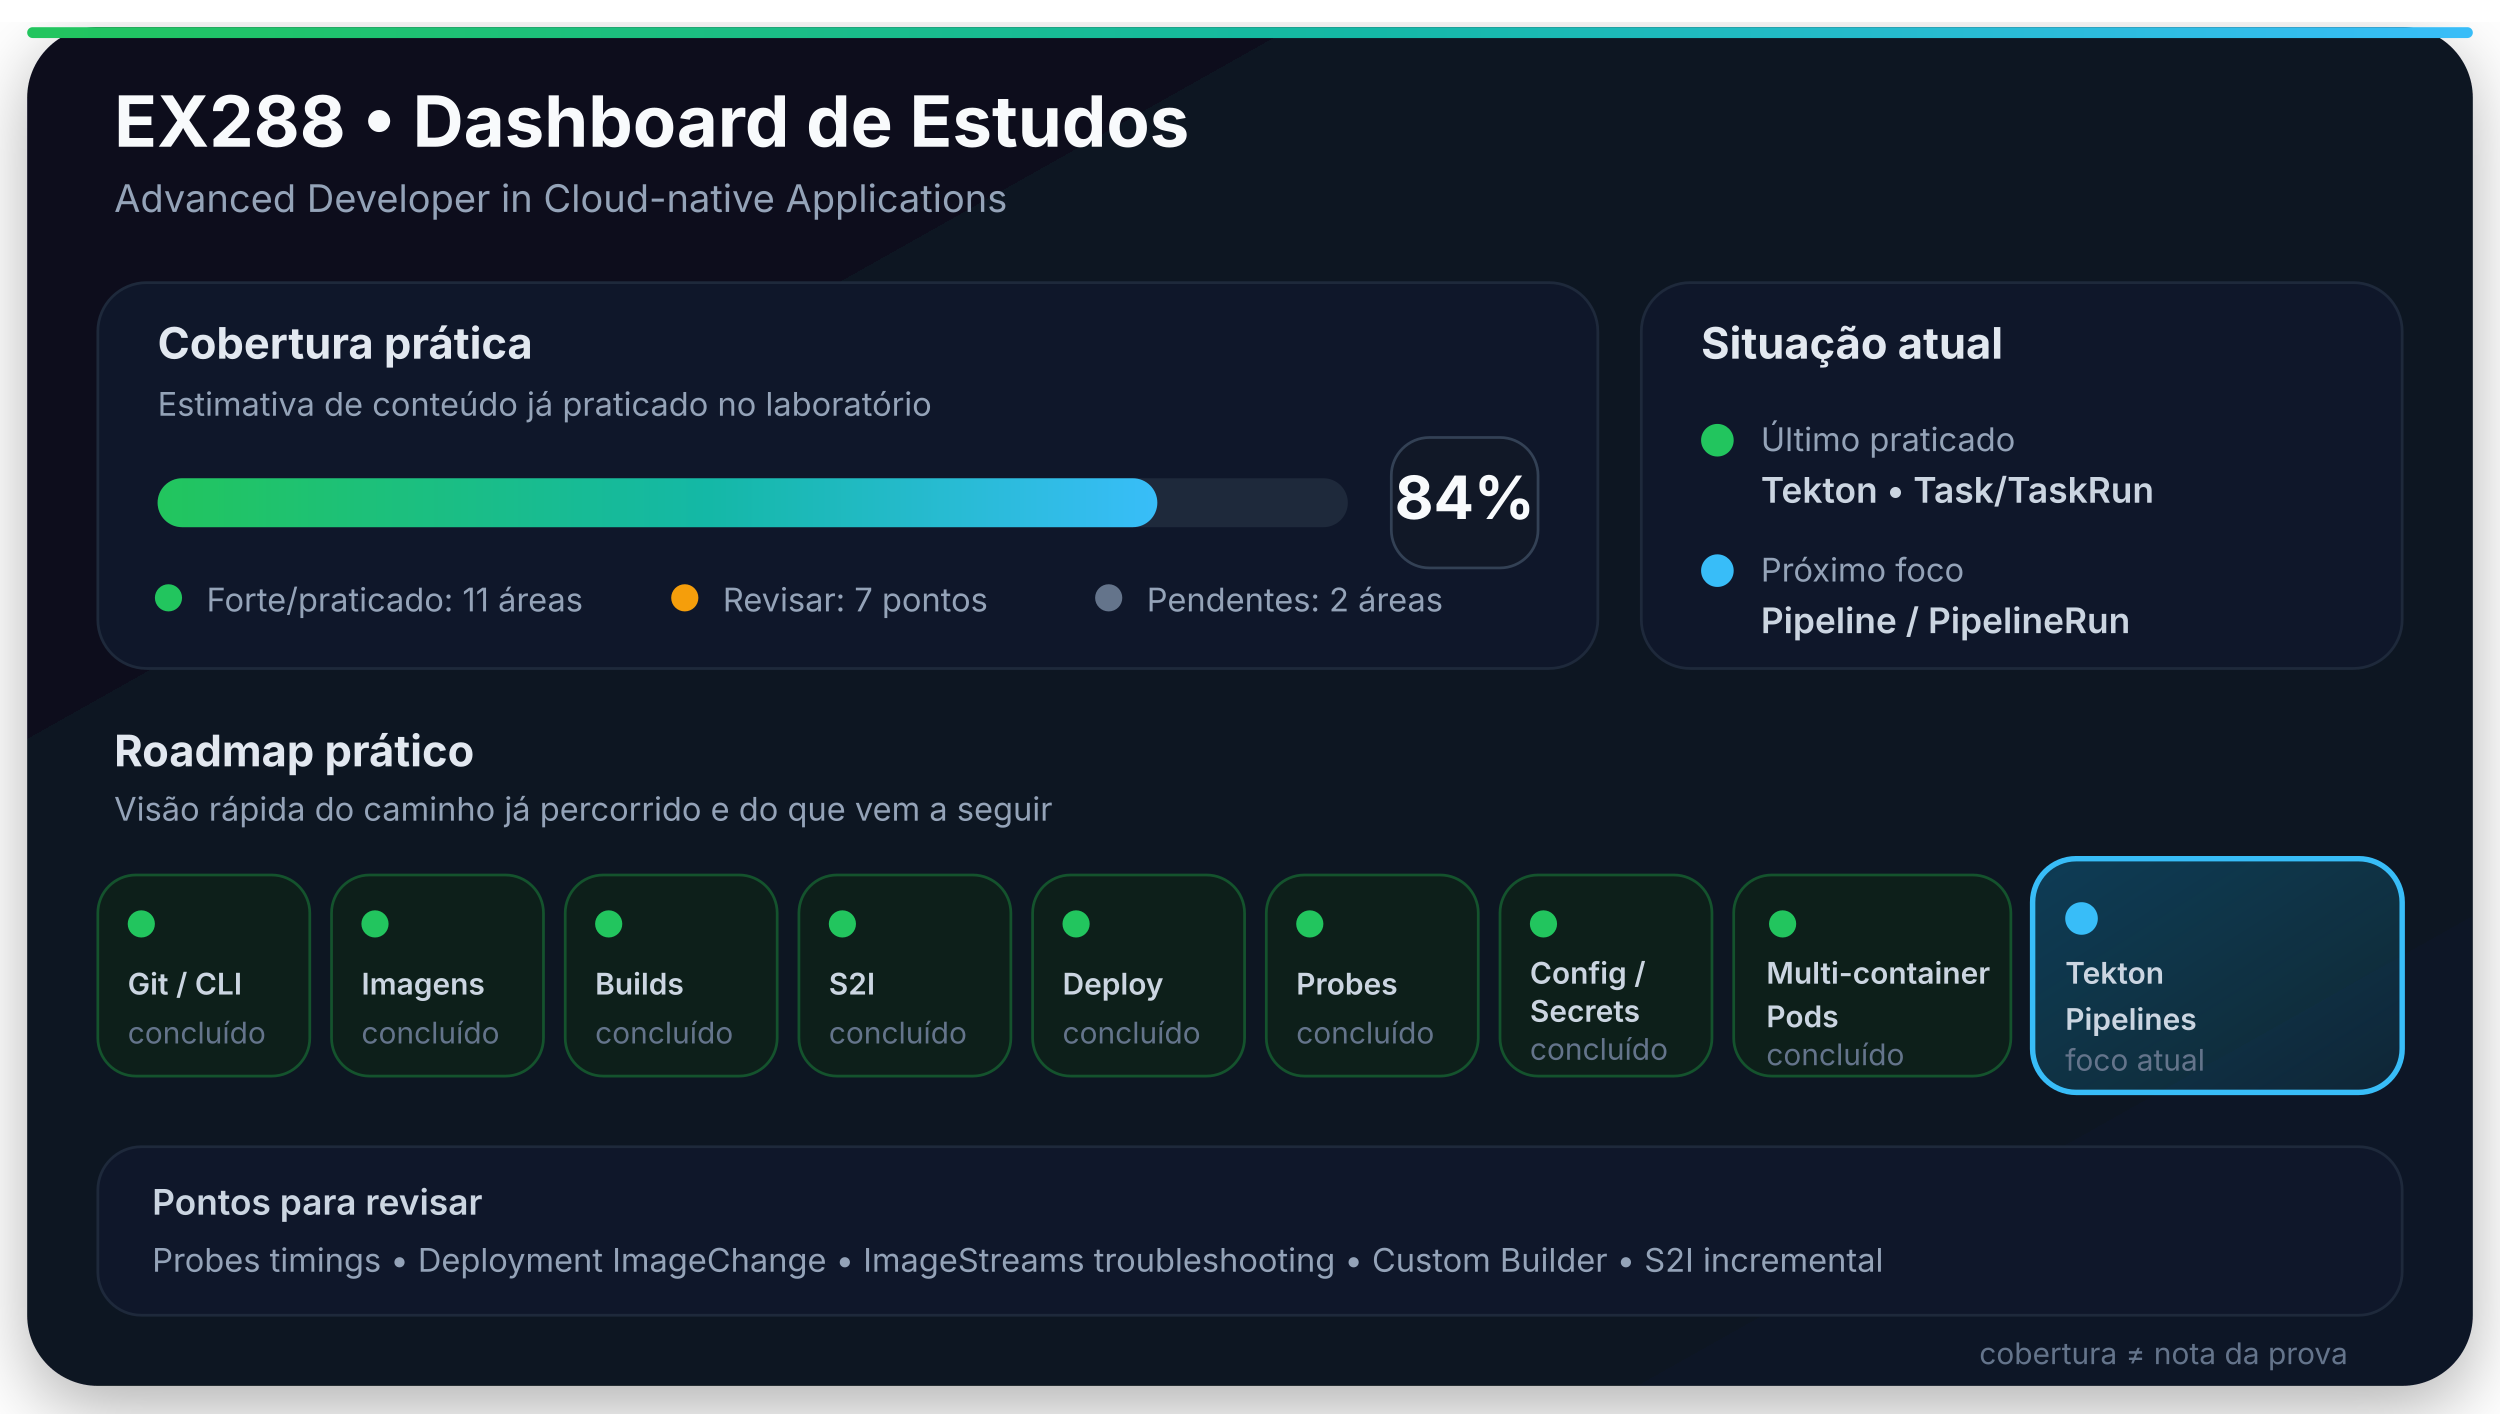
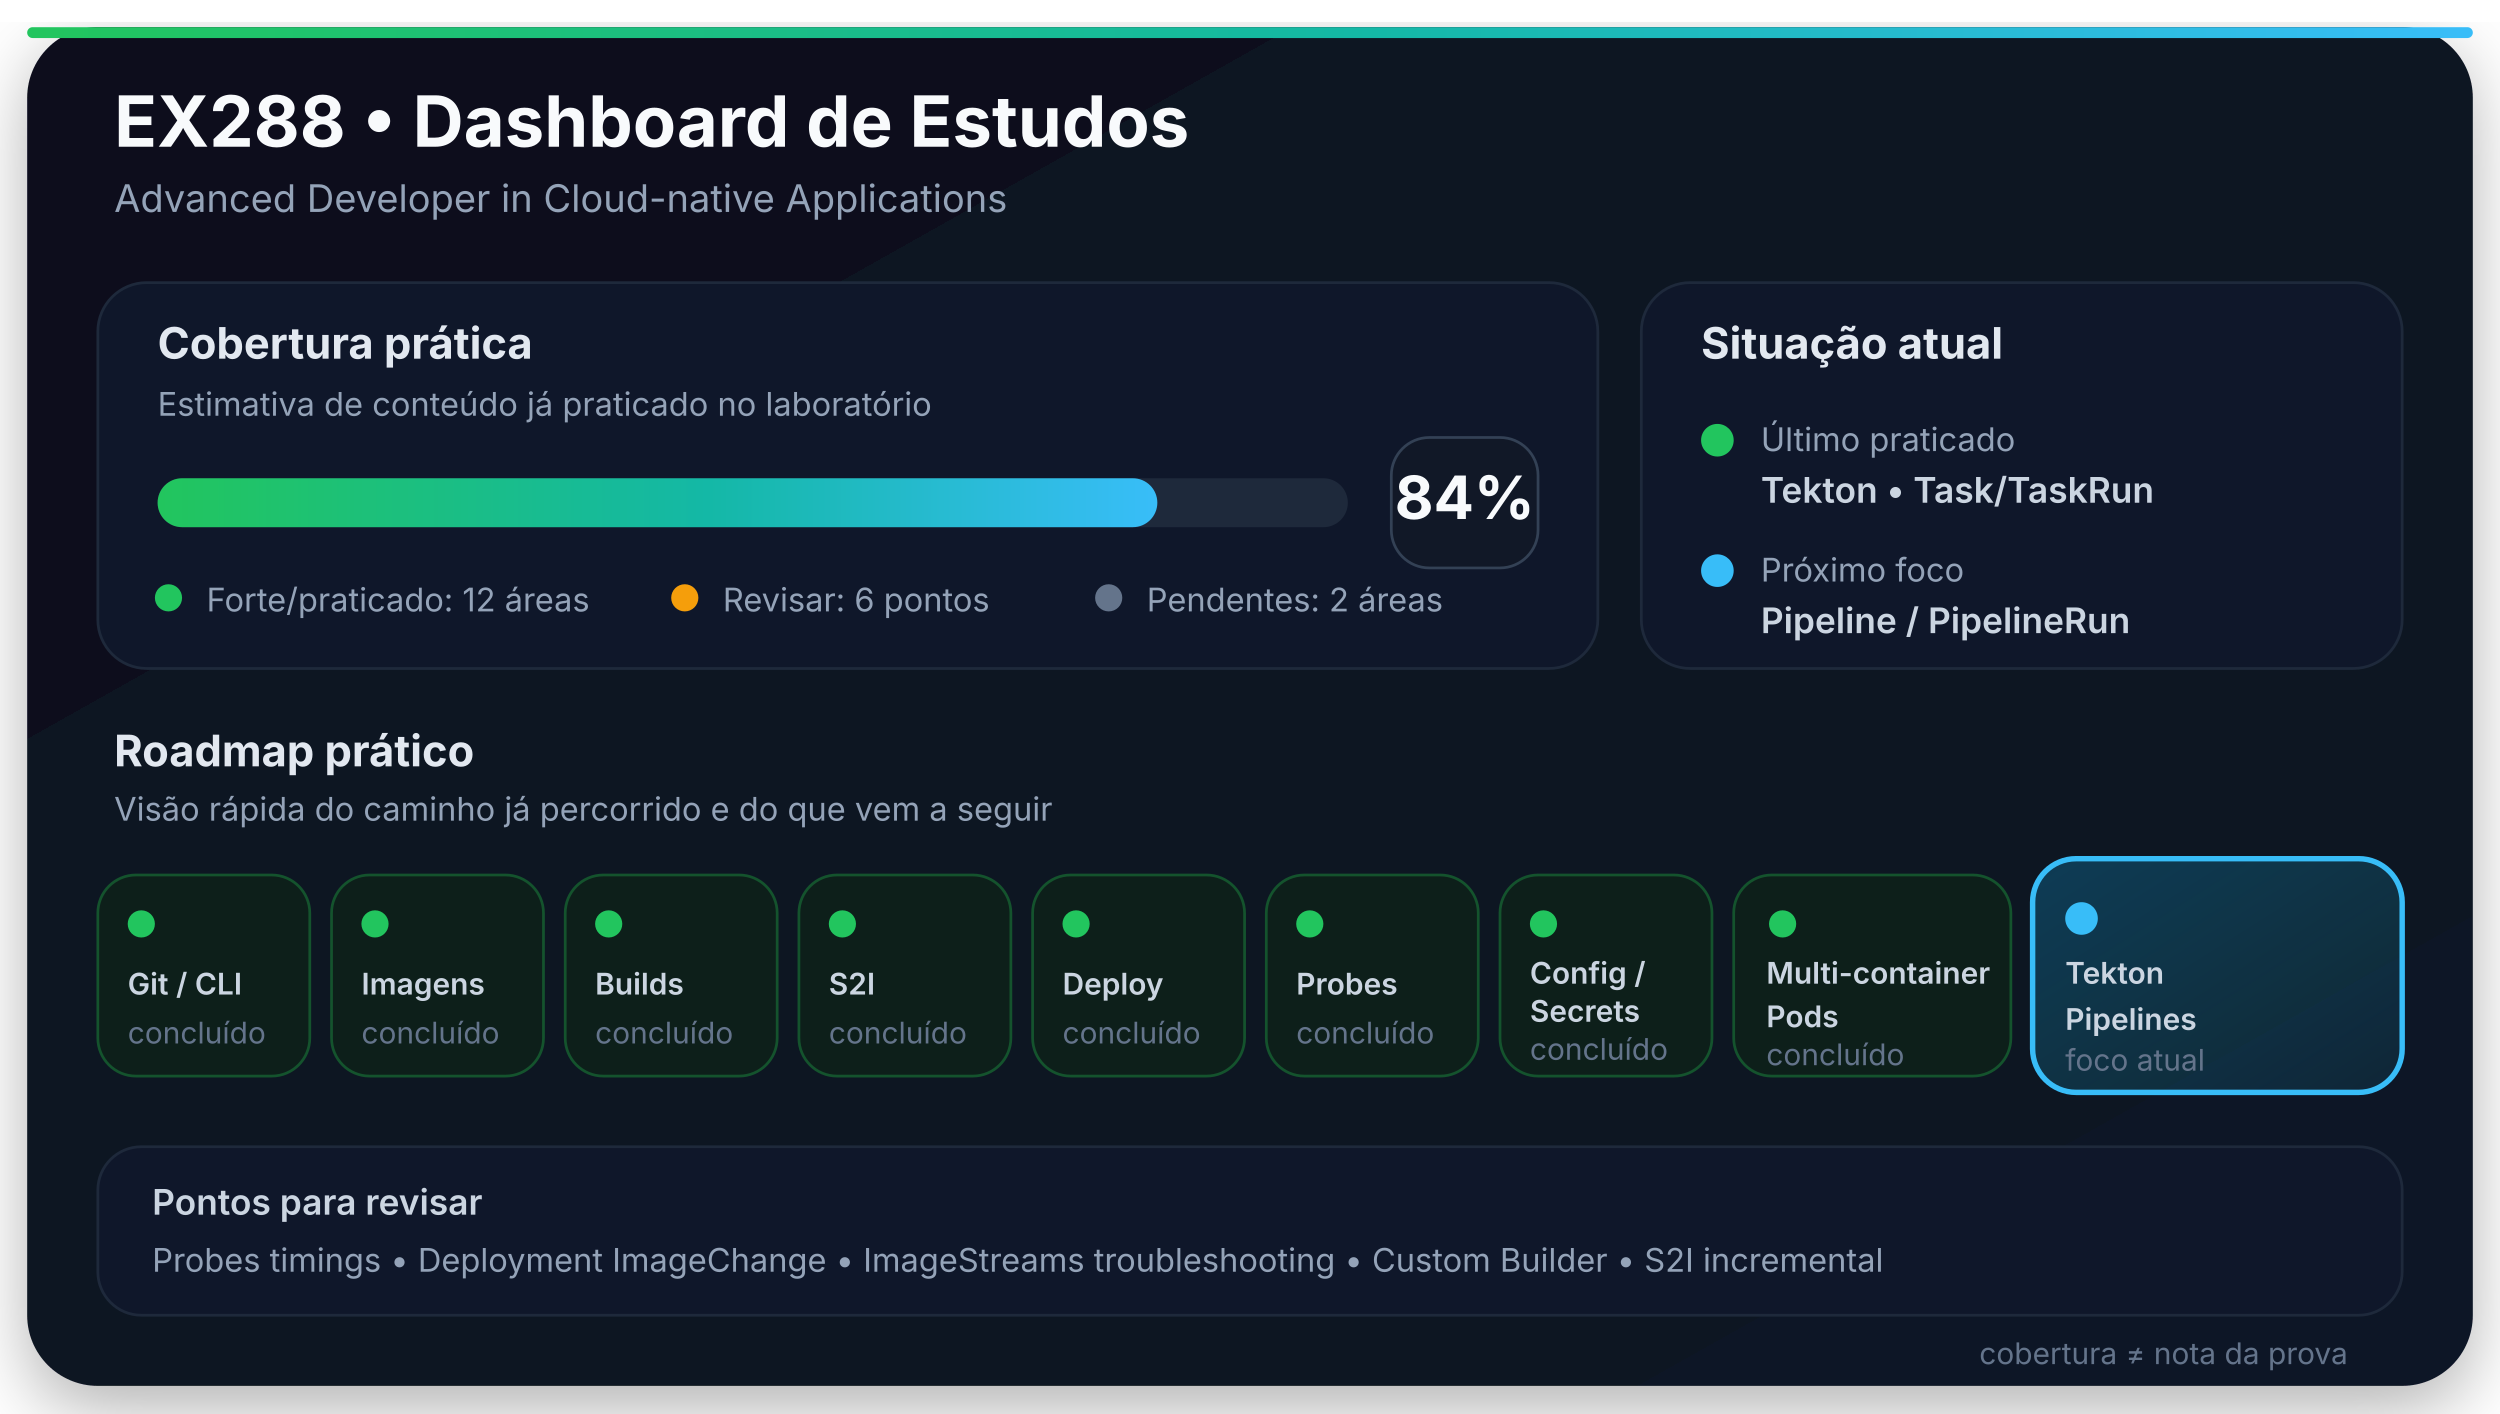
<svg xmlns="http://www.w3.org/2000/svg" width="920" height="520" viewBox="0 0 920 520" role="img" aria-labelledby="title desc">
  <defs>
    <linearGradient id="bg" x1="0" y1="0" x2="1" y2="1">
      <stop offset="0%" stop-color="#07111f" />
      <stop offset="52%" stop-color="#0b1220" />
      <stop offset="100%" stop-color="#111827" />
    </linearGradient>
    <linearGradient id="progress" x1="0" y1="0" x2="1" y2="0">
      <stop offset="0%" stop-color="#22c55e" />
      <stop offset="55%" stop-color="#14b8a6" />
      <stop offset="100%" stop-color="#38bdf8" />
    </linearGradient>
    <linearGradient id="current" x1="0" y1="0" x2="1" y2="1">
      <stop offset="0%" stop-color="#0ea5e9" stop-opacity="0.26" />
      <stop offset="100%" stop-color="#22d3ee" stop-opacity="0.08" />
    </linearGradient>
    <filter id="shadow" x="-20%" y="-20%" width="140%" height="140%">
      <feDropShadow dx="0" dy="8" stdDeviation="14" flood-color="#000000" flood-opacity="0.32" />
    </filter>
    <style>
      .title { font: 700 26px Inter, Segoe UI, Arial, sans-serif; fill: #f8fafc; }
      .subtitle { font: 400 14px Inter, Segoe UI, Arial, sans-serif; fill: #94a3b8; }
      .section { font: 700 16px Inter, Segoe UI, Arial, sans-serif; fill: #e2e8f0; }
      .label { font: 600 13px Inter, Segoe UI, Arial, sans-serif; fill: #cbd5e1; }
      .small { font: 400 12px Inter, Segoe UI, Arial, sans-serif; fill: #94a3b8; }
      .tiny { font: 400 11px Inter, Segoe UI, Arial, sans-serif; fill: #64748b; }
      .value { font: 700 22px Inter, Segoe UI, Arial, sans-serif; fill: #f8fafc; }
      .domain { font: 600 11px Inter, Segoe UI, Arial, sans-serif; fill: #cbd5e1; }
    </style>
  </defs>
  <rect x="10" y="10" width="900" height="500" rx="26" fill="url(#bg)" filter="url(#shadow)" />
  <rect x="10" y="10" width="900" height="4" rx="2" fill="url(#progress)" />
  <text x="42" y="54" class="title">EX288 • Dashboard de Estudos</text>
  <text x="42" y="78" class="subtitle">Advanced Developer in Cloud-native Applications</text>
  <rect x="36" y="104" width="552" height="142" rx="18" fill="#0f172a" stroke="#1e293b" />
  <text x="58" y="132" class="section">Cobertura prática</text>
  <text x="58" y="153" class="small">Estimativa de conteúdo já praticado no laboratório</text>
  <rect x="58" y="176" width="438" height="18" rx="9" fill="#1e293b" />
  <rect x="58" y="176" width="367.9" height="18" rx="9" fill="url(#progress)" />
  <rect x="512" y="161" width="54" height="48" rx="14" fill="#111827" stroke="#334155" />
  <text x="539" y="191" text-anchor="middle" class="value">84%</text>
  <circle cx="62" cy="220" r="5" fill="#22c55e" />
-   <text x="76" y="225" class="small">Forte/praticado: 11 áreas</text>
+   <text x="76" y="225" class="small">Forte/praticado: 12 áreas</text>
  <circle cx="252" cy="220" r="5" fill="#f59e0b" />
-   <text x="266" y="225" class="small">Revisar: 7 pontos</text>
+   <text x="266" y="225" class="small">Revisar: 6 pontos</text>
  <circle cx="408" cy="220" r="5" fill="#64748b" />
  <text x="422" y="225" class="small">Pendentes: 2 áreas</text>
  <rect x="604" y="104" width="280" height="142" rx="18" fill="#0f172a" stroke="#1e293b" />
  <text x="626" y="132" class="section">Situação atual</text>
  <circle cx="632" cy="162" r="6" fill="#22c55e" />
  <text x="648" y="166" class="small">Último praticado</text>
  <text x="648" y="185" class="label">Tekton • Task/TaskRun</text>
  <circle cx="632" cy="210" r="6" fill="#38bdf8" />
  <text x="648" y="214" class="small">Próximo foco</text>
  <text x="648" y="233" class="label">Pipeline / PipelineRun</text>
  <text x="42" y="282" class="section">Roadmap prático</text>
  <text x="42" y="302" class="small">Visão rápida do caminho já percorrido e do que vem a seguir</text>
  <g>
    <rect x="36" y="322" width="78" height="74" rx="14" fill="#0d1f1a" stroke="#14532d" />
    <circle cx="52" cy="340" r="5" fill="#22c55e" />
    <text x="47" y="366" class="domain">Git / CLI</text>
    <text x="47" y="384" class="tiny">concluído</text>
    <rect x="122" y="322" width="78" height="74" rx="14" fill="#0d1f1a" stroke="#14532d" />
    <circle cx="138" cy="340" r="5" fill="#22c55e" />
    <text x="133" y="366" class="domain">Imagens</text>
    <text x="133" y="384" class="tiny">concluído</text>
    <rect x="208" y="322" width="78" height="74" rx="14" fill="#0d1f1a" stroke="#14532d" />
    <circle cx="224" cy="340" r="5" fill="#22c55e" />
    <text x="219" y="366" class="domain">Builds</text>
    <text x="219" y="384" class="tiny">concluído</text>
    <rect x="294" y="322" width="78" height="74" rx="14" fill="#0d1f1a" stroke="#14532d" />
    <circle cx="310" cy="340" r="5" fill="#22c55e" />
    <text x="305" y="366" class="domain">S2I</text>
    <text x="305" y="384" class="tiny">concluído</text>
    <rect x="380" y="322" width="78" height="74" rx="14" fill="#0d1f1a" stroke="#14532d" />
    <circle cx="396" cy="340" r="5" fill="#22c55e" />
    <text x="391" y="366" class="domain">Deploy</text>
    <text x="391" y="384" class="tiny">concluído</text>
    <rect x="466" y="322" width="78" height="74" rx="14" fill="#0d1f1a" stroke="#14532d" />
    <circle cx="482" cy="340" r="5" fill="#22c55e" />
    <text x="477" y="366" class="domain">Probes</text>
    <text x="477" y="384" class="tiny">concluído</text>
    <rect x="552" y="322" width="78" height="74" rx="14" fill="#0d1f1a" stroke="#14532d" />
    <circle cx="568" cy="340" r="5" fill="#22c55e" />
    <text x="563" y="362" class="domain">Config /</text>
    <text x="563" y="376" class="domain">Secrets</text>
    <text x="563" y="390" class="tiny">concluído</text>
    <rect x="638" y="322" width="102" height="74" rx="14" fill="#0d1f1a" stroke="#14532d" />
    <circle cx="656" cy="340" r="5" fill="#22c55e" />
    <text x="650" y="362" class="domain">Multi-container</text>
    <text x="650" y="378" class="domain">Pods</text>
    <text x="650" y="392" class="tiny">concluído</text>
  </g>
  <rect x="748" y="316" width="136" height="86" rx="16" fill="url(#current)" stroke="#38bdf8" stroke-width="2" />
  <circle cx="766" cy="338" r="6" fill="#38bdf8" />
  <text x="760" y="362" class="domain">Tekton</text>
  <text x="760" y="379" class="domain">Pipelines</text>
  <text x="760" y="394" class="tiny">foco atual</text>
  <rect x="36" y="422" width="848" height="62" rx="16" fill="#0f172a" stroke="#1e293b" />
  <text x="56" y="447" class="label">Pontos para revisar</text>
  <text x="56" y="468" class="small">Probes timings • Deployment ImageChange • ImageStreams troubleshooting • Custom Builder • S2I incremental</text>
  <text x="864" y="502" text-anchor="end" class="tiny">cobertura ≠ nota da prova</text>
</svg>
